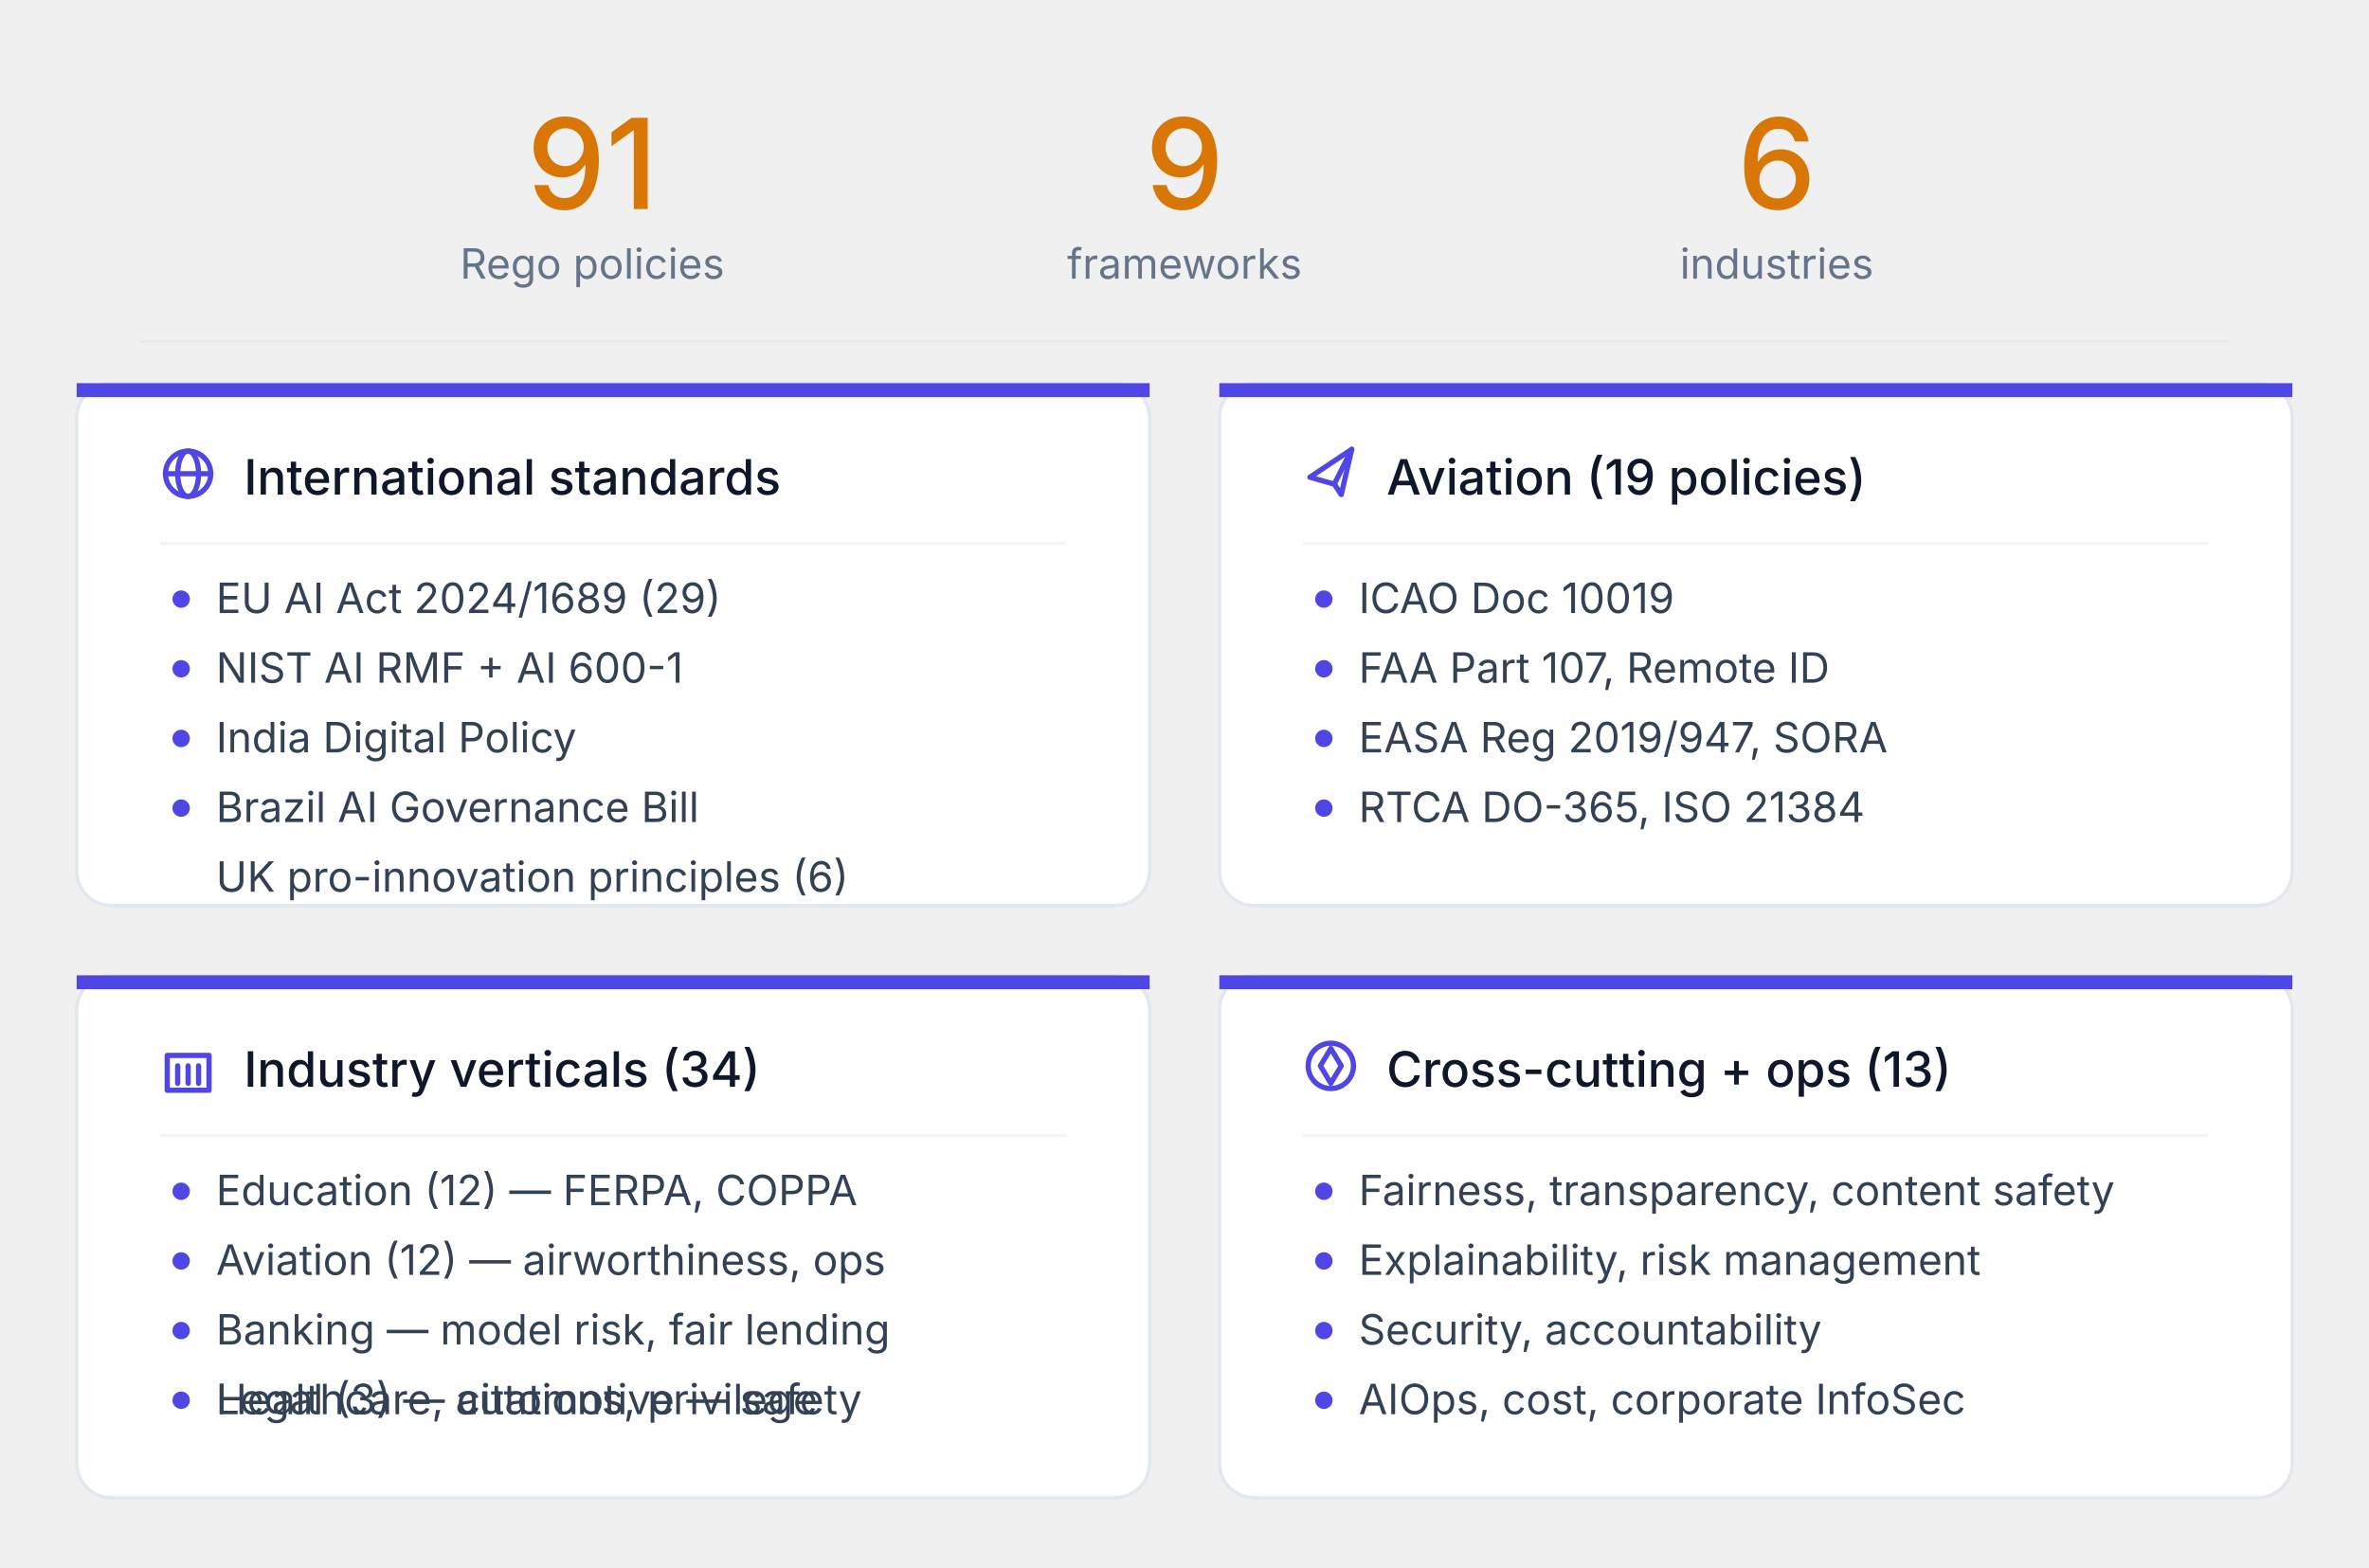
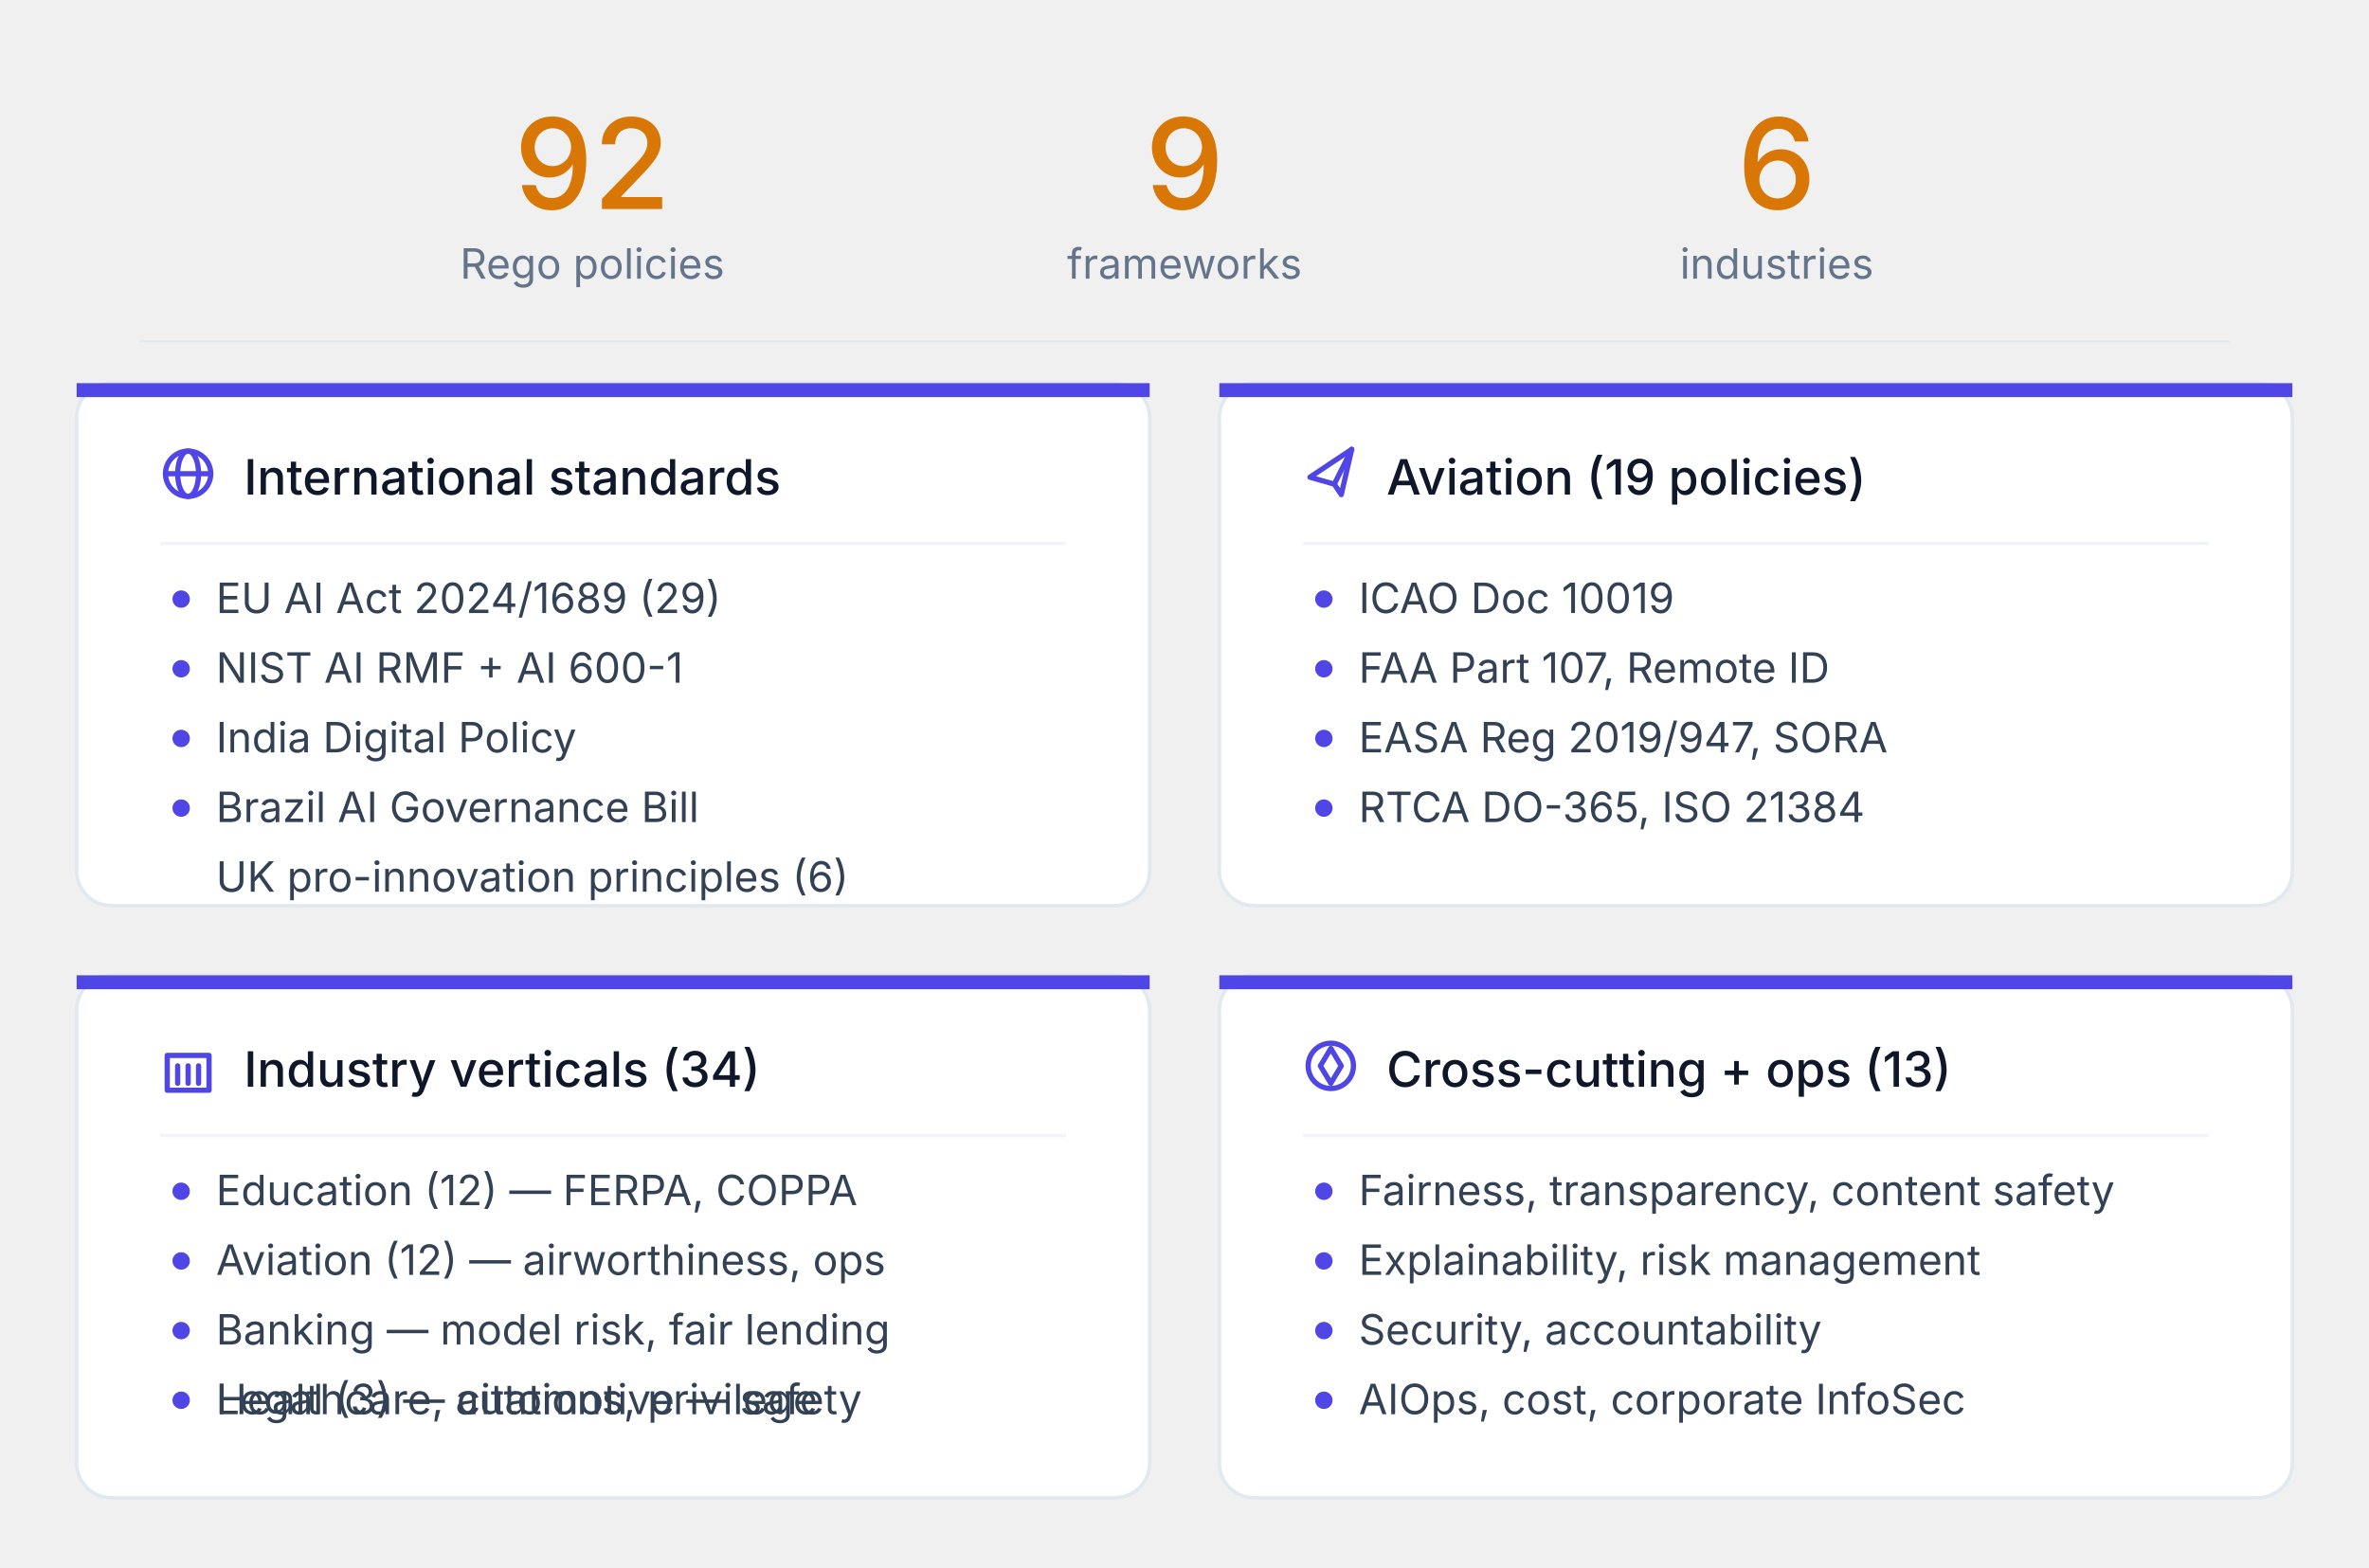
<svg xmlns="http://www.w3.org/2000/svg" viewBox="0 0 680 450" role="img" font-family="system-ui, -apple-system, BlinkMacSystemFont, 'Segoe UI', sans-serif">
-   <text x="170" y="60" font-size="36" font-weight="500" fill="#d97706" text-anchor="middle">91</text>
+   <text x="170" y="60" font-size="36" font-weight="500" fill="#d97706" text-anchor="middle">92</text>
  <text x="170" y="80" font-size="12" fill="#64748b" text-anchor="middle">Rego policies</text>
  <text x="340" y="60" font-size="36" font-weight="500" fill="#d97706" text-anchor="middle">9</text>
  <text x="340" y="80" font-size="12" fill="#64748b" text-anchor="middle">frameworks</text>
  <text x="510" y="60" font-size="36" font-weight="500" fill="#d97706" text-anchor="middle">6</text>
  <text x="510" y="80" font-size="12" fill="#64748b" text-anchor="middle">industries</text>
  <line x1="40" y1="98" x2="640" y2="98" stroke="#e2e8f0" stroke-width="0.5" />
  <g>
    <rect x="22" y="110" width="308" height="150" rx="10" fill="#ffffff" stroke="#e2e8f0" />
    <rect x="22" y="110" width="308" height="4" fill="#4f46e5" />
    <g transform="translate(46, 128)" fill="none" stroke="#4f46e5" stroke-width="1.5" stroke-linecap="round" stroke-linejoin="round">
      <circle cx="8" cy="8" r="6.5" />
      <line x1="1.5" y1="8" x2="14.5" y2="8" />
      <ellipse cx="8" cy="8" rx="3" ry="6.5" />
    </g>
    <text x="70" y="142" font-size="14" font-weight="500" fill="#0f172a">International standards</text>
    <line x1="46" y1="156" x2="306" y2="156" stroke="#f1f5f9" stroke-width="1" />
    <circle cx="52" cy="172" r="2.5" fill="#4f46e5" />
    <text x="62" y="176" font-size="12" fill="#334155">EU AI Act 2024/1689 (29)</text>
    <circle cx="52" cy="192" r="2.5" fill="#4f46e5" />
    <text x="62" y="196" font-size="12" fill="#334155">NIST AI RMF + AI 600-1</text>
    <circle cx="52" cy="212" r="2.5" fill="#4f46e5" />
    <text x="62" y="216" font-size="12" fill="#334155">India Digital Policy</text>
    <circle cx="52" cy="232" r="2.5" fill="#4f46e5" />
    <text x="62" y="236" font-size="12" fill="#334155">Brazil AI Governance Bill</text>
    <text x="62" y="256" font-size="12" fill="#334155">UK pro-innovation principles (6)</text>
  </g>
  <g>
    <rect x="350" y="110" width="308" height="150" rx="10" fill="#ffffff" stroke="#e2e8f0" />
    <rect x="350" y="110" width="308" height="4" fill="#4f46e5" />
    <g transform="translate(374, 128)" fill="none" stroke="#4f46e5" stroke-width="1.5" stroke-linecap="round" stroke-linejoin="round">
      <path d="M14 1 L2 9 L9 11 L11 14 Z" />
      <line x1="9" y1="11" x2="14" y2="1" />
    </g>
    <text x="398" y="142" font-size="14" font-weight="500" fill="#0f172a">Aviation (19 policies)</text>
    <line x1="374" y1="156" x2="634" y2="156" stroke="#f1f5f9" stroke-width="1" />
    <circle cx="380" cy="172" r="2.5" fill="#4f46e5" />
    <text x="390" y="176" font-size="12" fill="#334155">ICAO Doc 10019</text>
    <circle cx="380" cy="192" r="2.5" fill="#4f46e5" />
    <text x="390" y="196" font-size="12" fill="#334155">FAA Part 107, Remote ID</text>
    <circle cx="380" cy="212" r="2.5" fill="#4f46e5" />
    <text x="390" y="216" font-size="12" fill="#334155">EASA Reg 2019/947, SORA</text>
    <circle cx="380" cy="232" r="2.5" fill="#4f46e5" />
    <text x="390" y="236" font-size="12" fill="#334155">RTCA DO-365, ISO 21384</text>
  </g>
  <g>
    <rect x="22" y="280" width="308" height="150" rx="10" fill="#ffffff" stroke="#e2e8f0" />
    <rect x="22" y="280" width="308" height="4" fill="#4f46e5" />
    <g transform="translate(46, 298)" fill="none" stroke="#4f46e5" stroke-width="1.5" stroke-linecap="round" stroke-linejoin="round">
      <rect x="2" y="5" width="12" height="10" />
      <line x1="5" y1="8" x2="5" y2="13" />
      <line x1="8" y1="8" x2="8" y2="13" />
      <line x1="11" y1="8" x2="11" y2="13" />
    </g>
    <text x="70" y="312" font-size="14" font-weight="500" fill="#0f172a">Industry verticals (34)</text>
    <line x1="46" y1="326" x2="306" y2="326" stroke="#f1f5f9" stroke-width="1" />
    <circle cx="52" cy="342" r="2.5" fill="#4f46e5" />
    <text x="62" y="346" font-size="12" fill="#334155">Education (12) — FERPA, COPPA</text>
    <circle cx="52" cy="362" r="2.5" fill="#4f46e5" />
    <text x="62" y="366" font-size="12" fill="#334155">Aviation (12) — airworthiness, ops</text>
    <circle cx="52" cy="382" r="2.5" fill="#4f46e5" />
    <text x="62" y="386" font-size="12" fill="#334155">Banking — model risk, fair lending</text>
    <text x="62" y="406" font-size="12" fill="#334155">Legal (3) — citations, privilege</text>
    <circle cx="52" cy="402" r="2.5" fill="#4f46e5" />
    <text x="62" y="406" font-size="12" fill="#334155">Healthcare, automotive — safety</text>
  </g>
  <g>
    <rect x="350" y="280" width="308" height="150" rx="10" fill="#ffffff" stroke="#e2e8f0" />
    <rect x="350" y="280" width="308" height="4" fill="#4f46e5" />
    <g transform="translate(374, 298)" fill="none" stroke="#4f46e5" stroke-width="1.5" stroke-linecap="round" stroke-linejoin="round">
      <circle cx="8" cy="8" r="6.5" />
      <path d="M8 3 L11 8 L8 13 L5 8 Z" />
    </g>
    <text x="398" y="312" font-size="14" font-weight="500" fill="#0f172a">Cross-cutting + ops (13)</text>
    <line x1="374" y1="326" x2="634" y2="326" stroke="#f1f5f9" stroke-width="1" />
    <circle cx="380" cy="342" r="2.5" fill="#4f46e5" />
    <text x="390" y="346" font-size="12" fill="#334155">Fairness, transparency, content safety</text>
    <circle cx="380" cy="362" r="2.5" fill="#4f46e5" />
    <text x="390" y="366" font-size="12" fill="#334155">Explainability, risk management</text>
    <circle cx="380" cy="382" r="2.5" fill="#4f46e5" />
    <text x="390" y="386" font-size="12" fill="#334155">Security, accountability</text>
    <circle cx="380" cy="402" r="2.5" fill="#4f46e5" />
    <text x="390" y="406" font-size="12" fill="#334155">AIOps, cost, corporate InfoSec</text>
  </g>
</svg>
